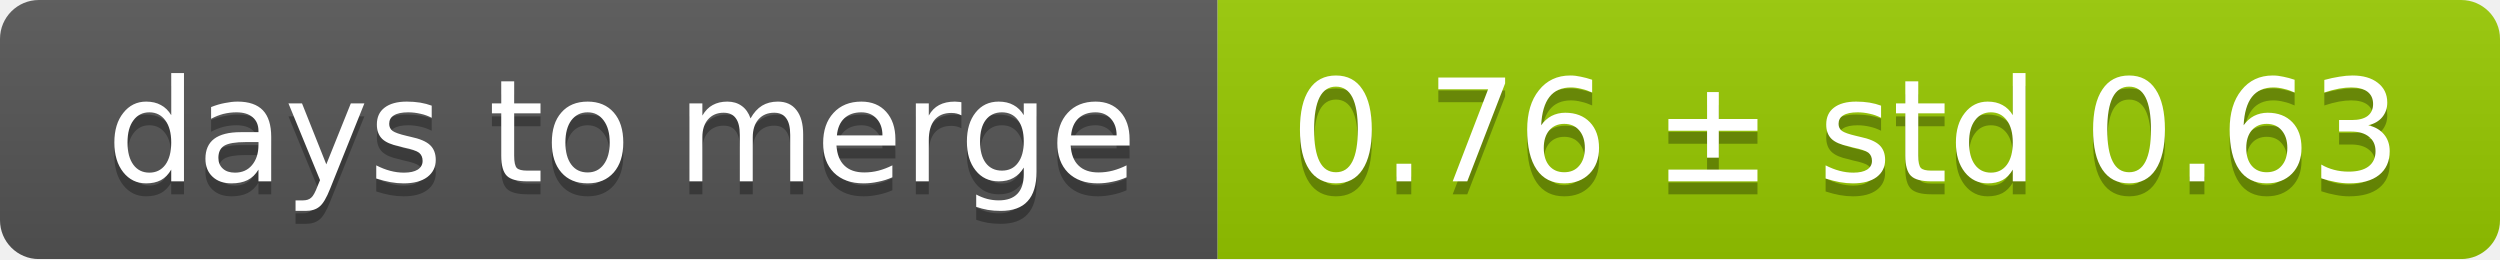
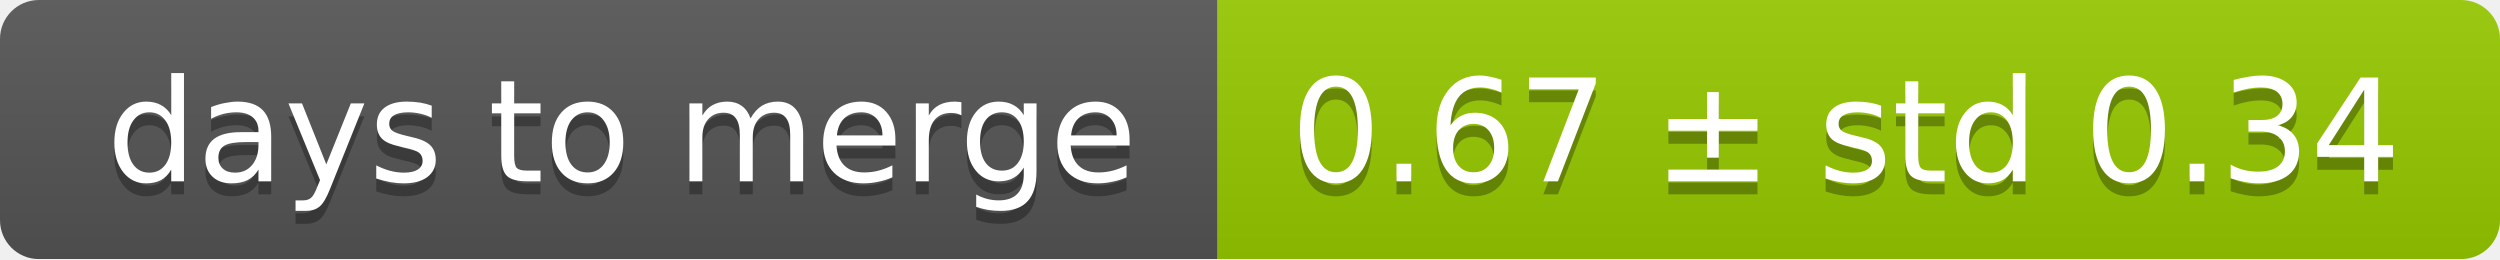
<svg xmlns="http://www.w3.org/2000/svg" width="193" height="20">
  <linearGradient id="smooth" x2="0" y2="100%">
    <stop offset="0" stop-color="#bbb" stop-opacity=".1" />
    <stop offset="1" stop-opacity=".1" />
  </linearGradient>
  <mask id="round">
    <rect width="193" height="20" rx="3" fill="#fff" />
  </mask>
  <g mask="url(#round)">
    <rect width="94" height="20" fill="#555" />
    <rect x="94" width="99" height="20" fill="#97ca00" />
    <rect width="193" height="20" fill="url(#smooth)" />
  </g>
  <g fill="#fff" text-anchor="middle" font-family="DejaVu Sans,Verdana,Geneva,sans-serif" font-size="11">
    <text x="48" y="15" fill="#010101" fill-opacity=".3">days to merge</text>
    <text x="48" y="14">days to merge</text>
-     <text x="142.5" y="15" fill="#010101" fill-opacity=".3">0.76 ± std 0.63</text>
-     <text x="142.5" y="14">0.76 ± std 0.63</text>
+     <text x="142.5" y="15" fill="#010101" fill-opacity=".3">0.67 ± std 0.34</text>
+     <text x="142.5" y="14">0.67 ± std 0.34</text>
  </g>
</svg>
